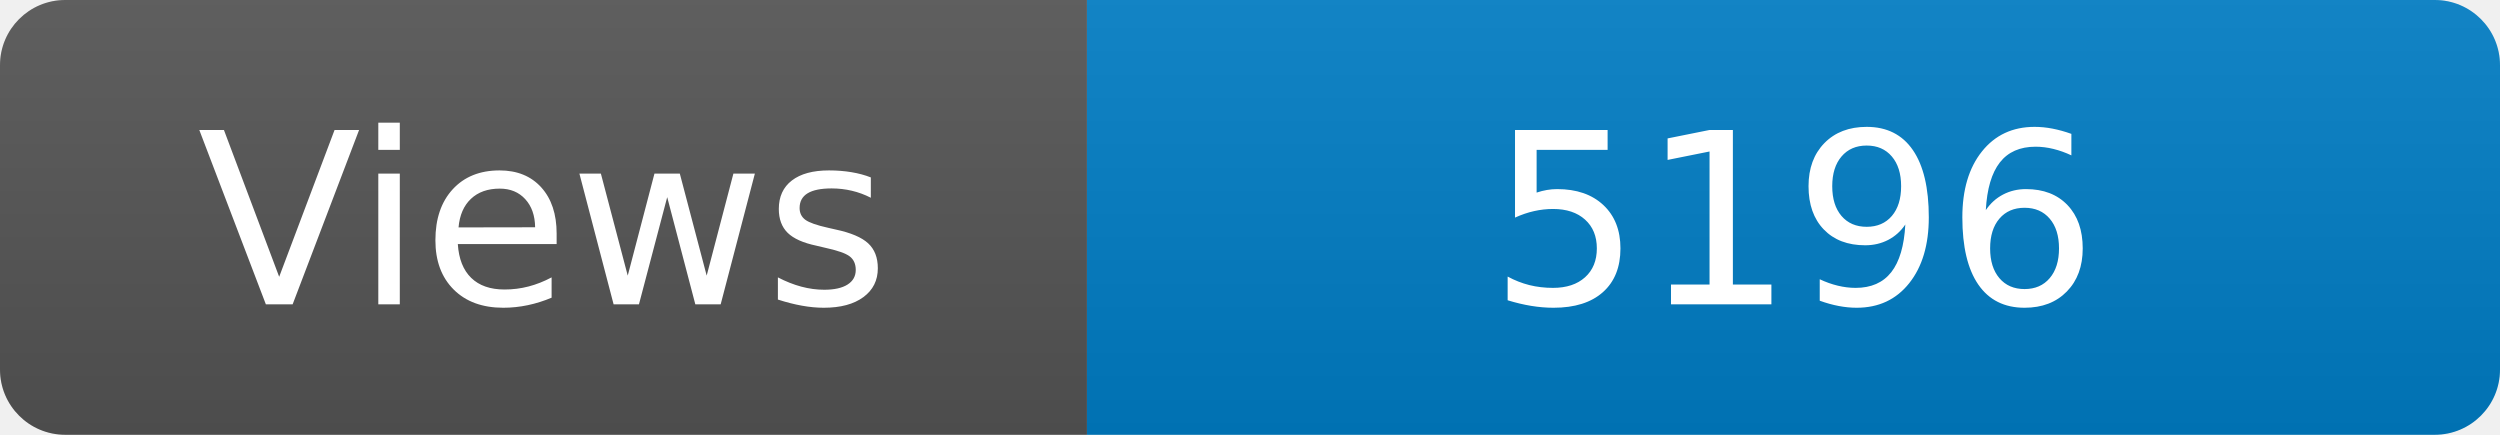
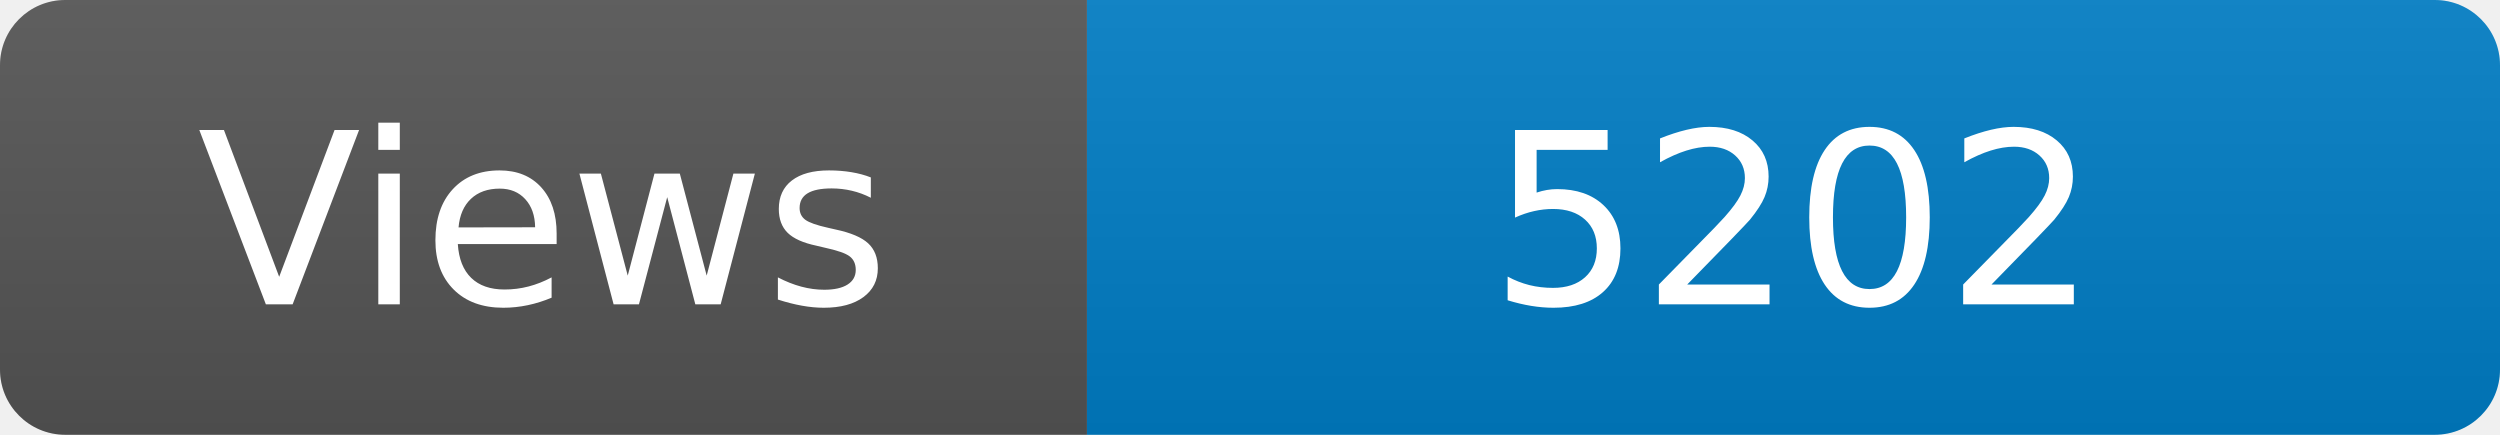
<svg xmlns="http://www.w3.org/2000/svg" width="115" height="20" role="img" aria-label="Maintained?: yes">
  <linearGradient id="s" x2="0" y2="100%">
    <stop offset="0" stop-color="#bbb" stop-opacity=".1" />
    <stop offset="1" stop-opacity=".1" />
  </linearGradient>
  <clipPath id="r">
    <rect width="115" height="20" rx="3" fill="#fff" />
  </clipPath>
  <g clip-path="url(#r)">
    <rect width="50" height="20" fill="#555" />
    <rect x="50" width="160" height="20" fill="#007ec6" />
    <rect width="115" height="20" fill="url(#s)" />
  </g>
  <g fill="#fff" text-anchor="middle" font-family="Verdana,Geneva,DejaVu Sans,sans-serif" font-size="110">
    <text x="250" y="140" transform="scale(.1)" fill="#fff">Views</text>
-     <text x="825" y="140" transform="scale(.1)" fill="#fff">5196</text>
+     <text x="825" y="140" transform="scale(.1)" fill="#fff">5202</text>
  </g>
</svg>
